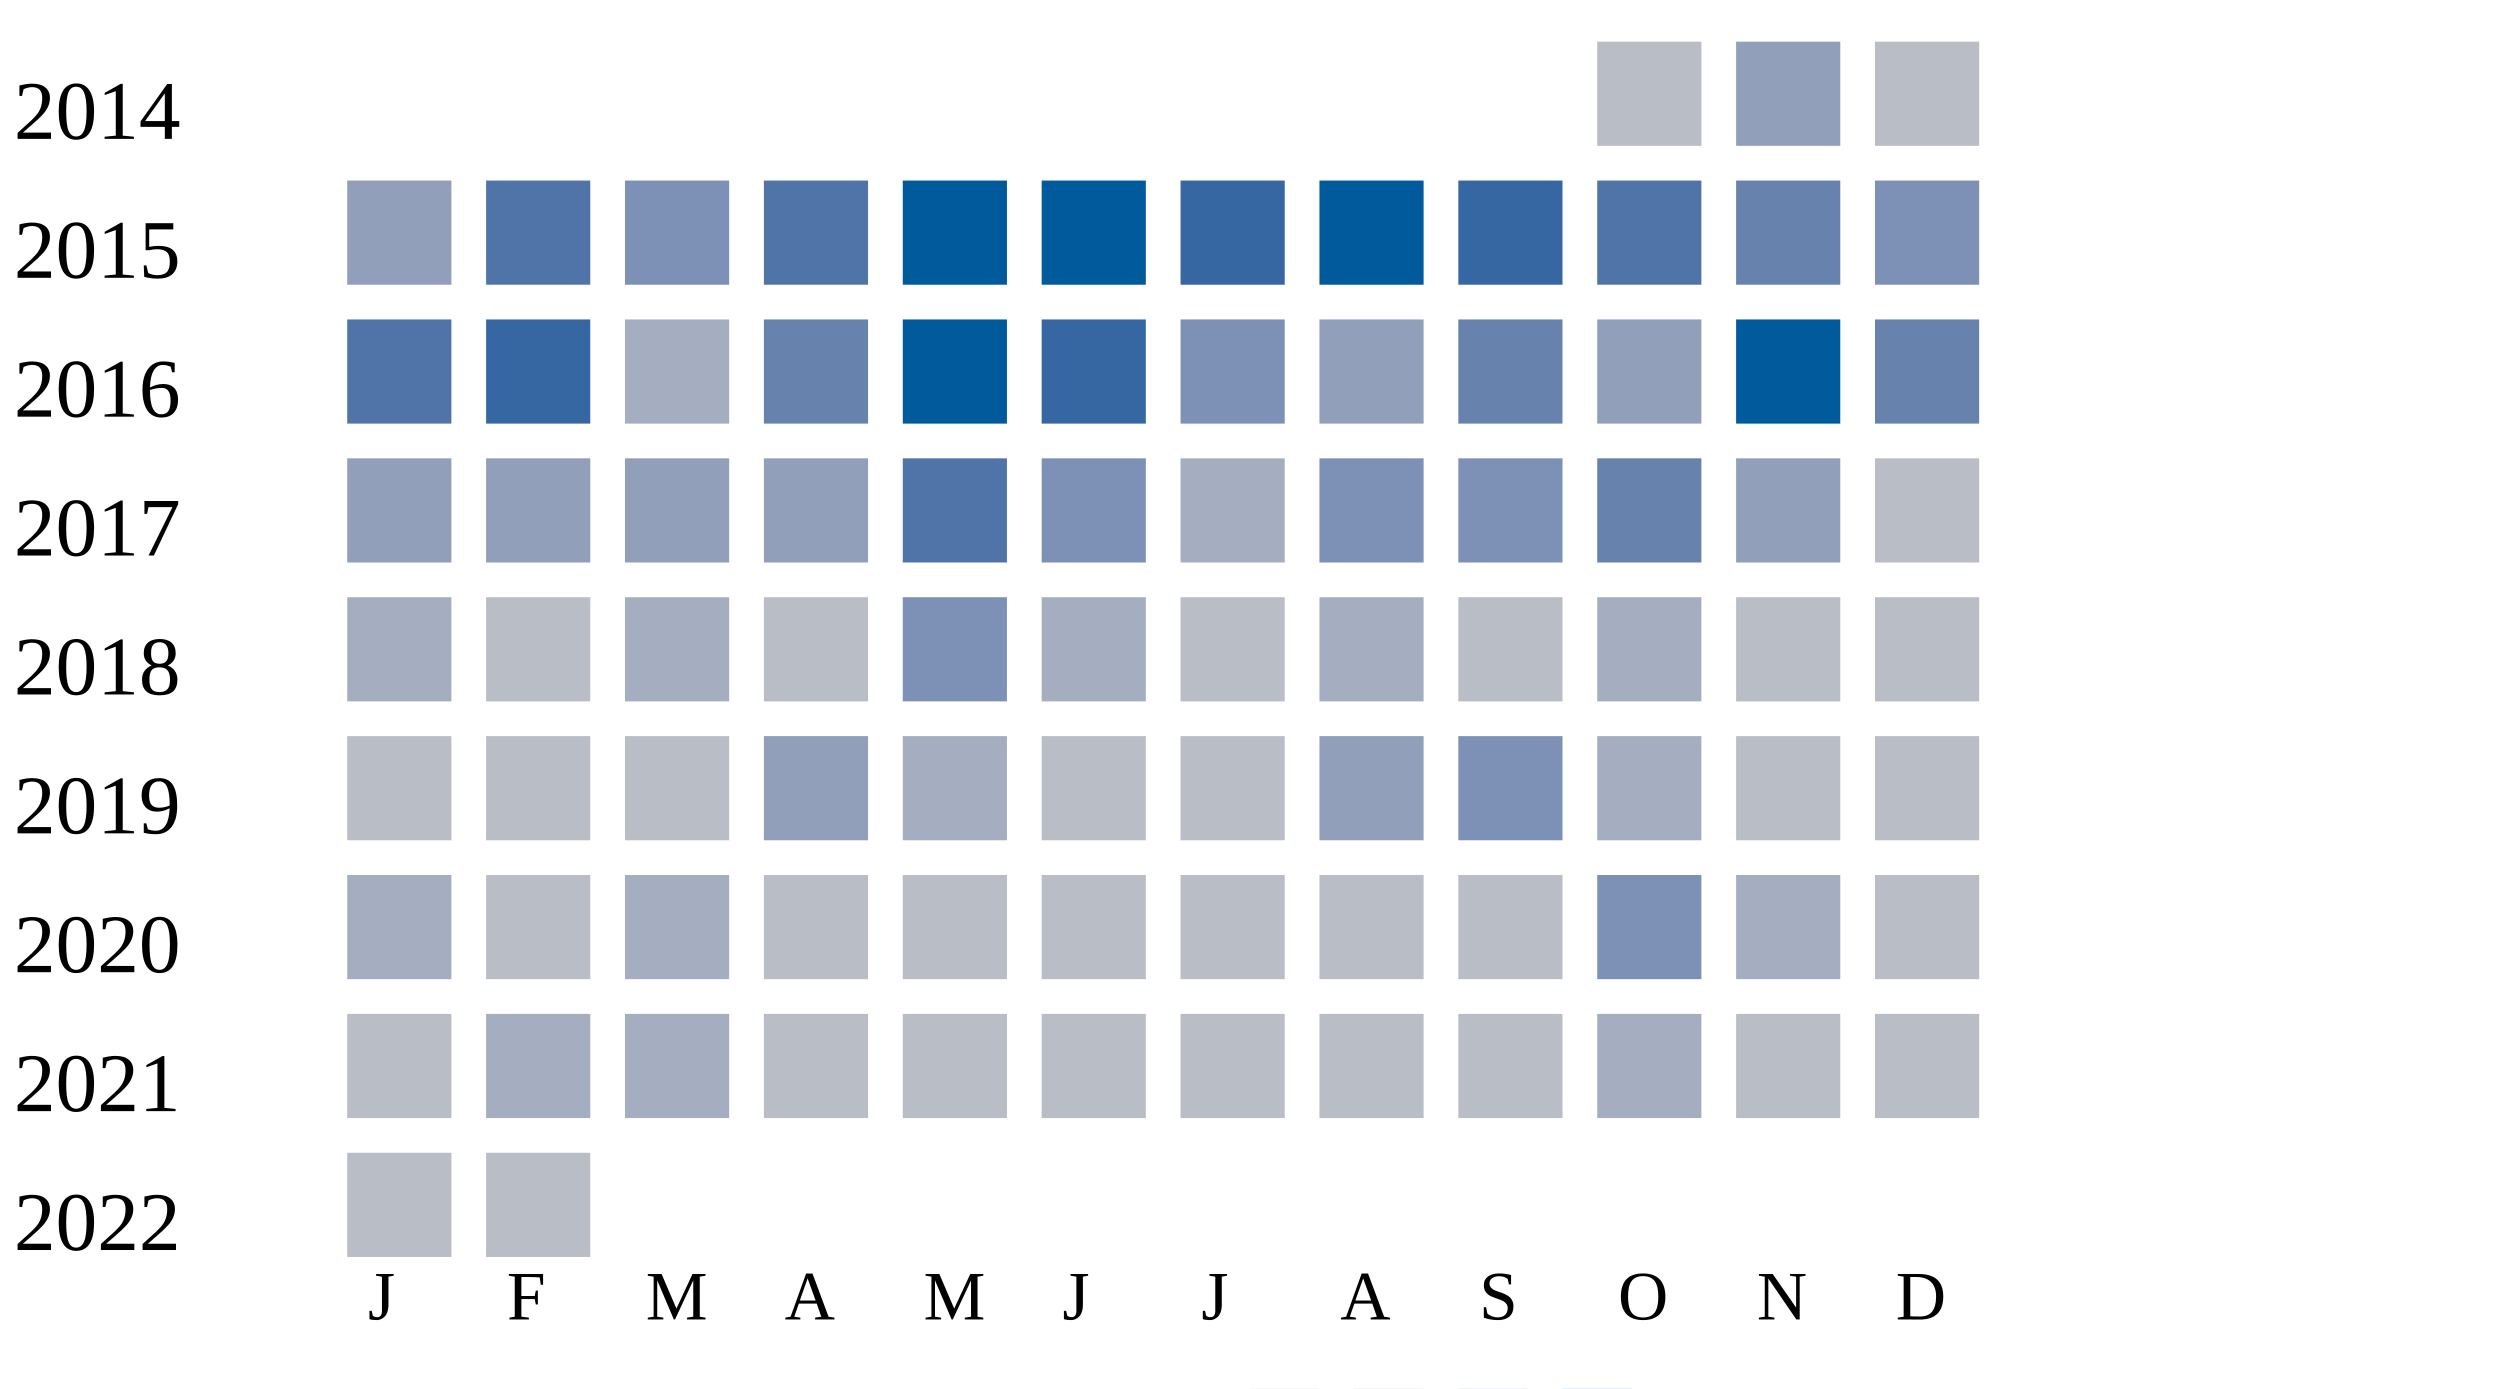
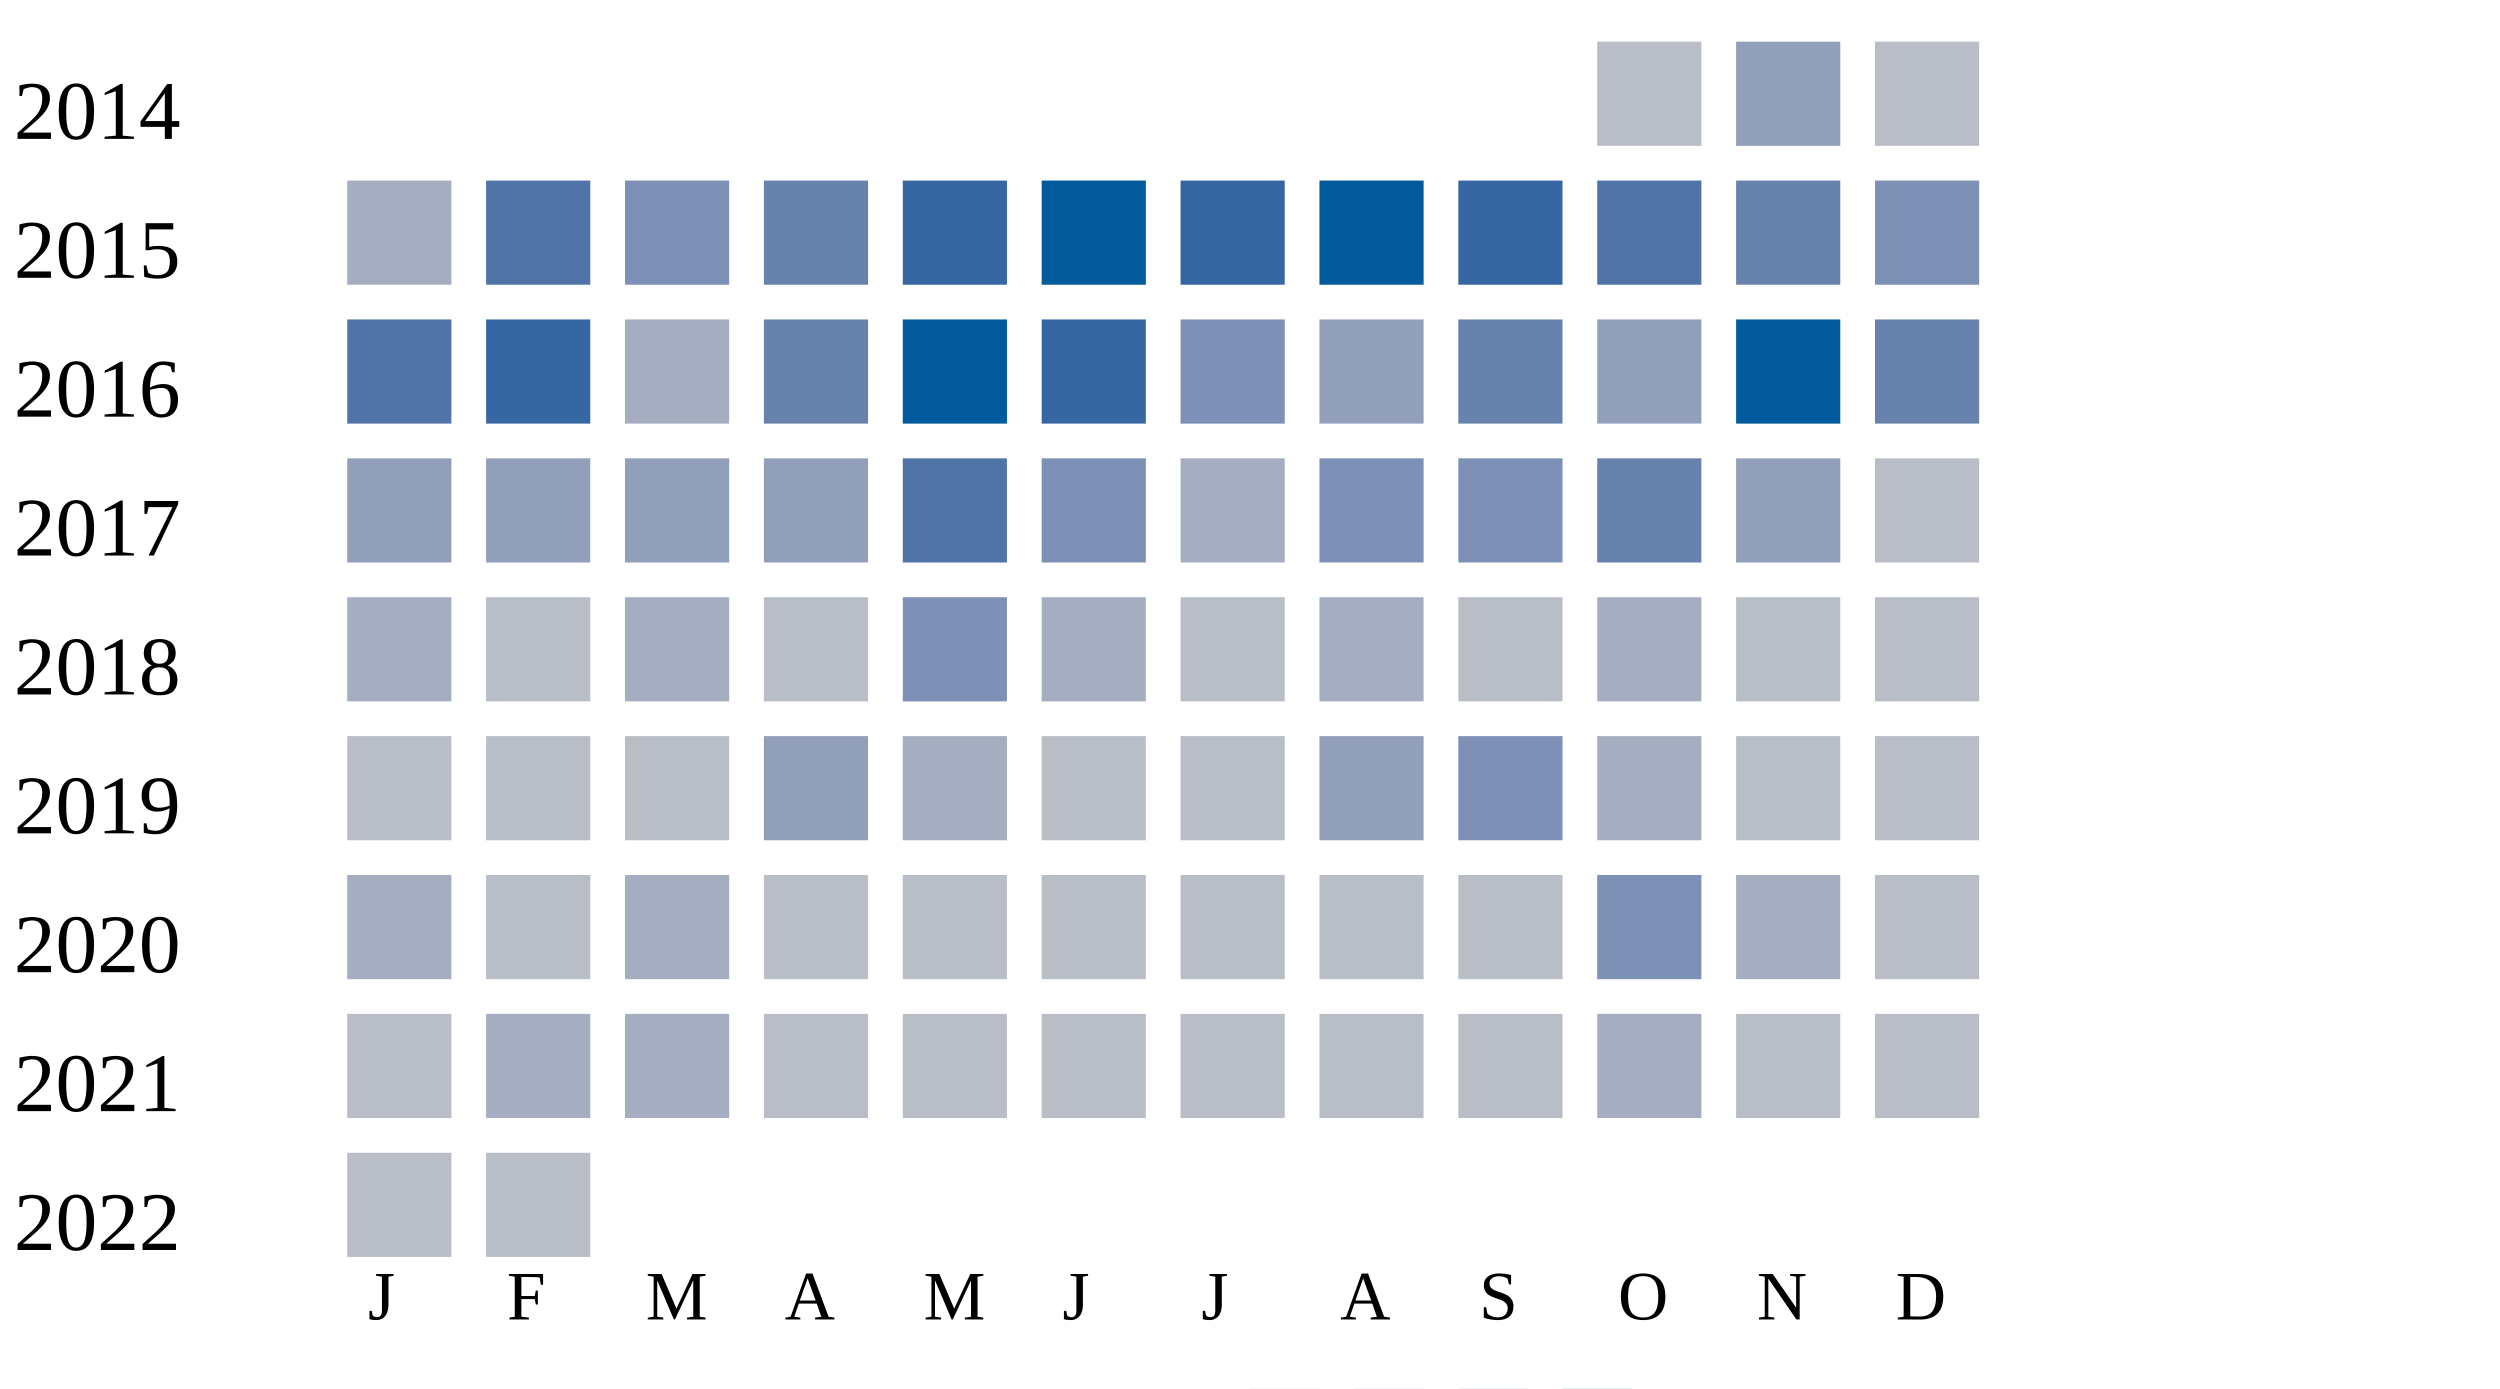
<svg xmlns="http://www.w3.org/2000/svg" width="360" height="200">
  <g transform="translate(0 0)">
    <text x="2" y="20">2014</text>
    <rect x="230" y="6" width="15" height="15" fill="#b9bdc6" />
    <rect x="250" y="6" width="15" height="15" fill="#919fba" />
    <rect x="270" y="6" width="15" height="15" fill="#b9bdc6" />
  </g>
  <g transform="translate(0 20)">
    <text x="2" y="20">2015</text>
-     <rect x="50" y="6" width="15" height="15" fill="#919fba" />
+     <rect x="50" y="6" width="15" height="15" fill="#a5aec0" />
    <rect x="70" y="6" width="15" height="15" fill="#5174a8" />
    <rect x="90" y="6" width="15" height="15" fill="#7d90b5" />
-     <rect x="110" y="6" width="15" height="15" fill="#5174a8" />
-     <rect x="130" y="6" width="15" height="15" fill="#005a9c" />
+     <rect x="110" y="6" width="15" height="15" fill="#6882ae" />
+     <rect x="130" y="6" width="15" height="15" fill="#3667a2" />
    <rect x="150" y="6" width="15" height="15" fill="#005a9c" />
    <rect x="170" y="6" width="15" height="15" fill="#3667a2" />
    <rect x="190" y="6" width="15" height="15" fill="#005a9c" />
    <rect x="210" y="6" width="15" height="15" fill="#3667a2" />
    <rect x="230" y="6" width="15" height="15" fill="#5174a8" />
    <rect x="250" y="6" width="15" height="15" fill="#6882ae" />
    <rect x="270" y="6" width="15" height="15" fill="#7d90b5" />
  </g>
  <g transform="translate(0 40)">
    <text x="2" y="20">2016</text>
    <rect x="50" y="6" width="15" height="15" fill="#5174a8" />
    <rect x="70" y="6" width="15" height="15" fill="#3667a2" />
    <rect x="90" y="6" width="15" height="15" fill="#a5aec0" />
    <rect x="110" y="6" width="15" height="15" fill="#6882ae" />
    <rect x="130" y="6" width="15" height="15" fill="#005a9c" />
    <rect x="150" y="6" width="15" height="15" fill="#3667a2" />
    <rect x="170" y="6" width="15" height="15" fill="#7d90b5" />
    <rect x="190" y="6" width="15" height="15" fill="#919fba" />
    <rect x="210" y="6" width="15" height="15" fill="#6882ae" />
    <rect x="230" y="6" width="15" height="15" fill="#919fba" />
    <rect x="250" y="6" width="15" height="15" fill="#005a9c" />
    <rect x="270" y="6" width="15" height="15" fill="#6882ae" />
  </g>
  <g transform="translate(0 60)">
    <text x="2" y="20">2017</text>
    <rect x="50" y="6" width="15" height="15" fill="#919fba" />
    <rect x="70" y="6" width="15" height="15" fill="#919fba" />
    <rect x="90" y="6" width="15" height="15" fill="#919fba" />
    <rect x="110" y="6" width="15" height="15" fill="#919fba" />
    <rect x="130" y="6" width="15" height="15" fill="#5174a8" />
    <rect x="150" y="6" width="15" height="15" fill="#7d90b5" />
    <rect x="170" y="6" width="15" height="15" fill="#a5aec0" />
    <rect x="190" y="6" width="15" height="15" fill="#7d90b5" />
    <rect x="210" y="6" width="15" height="15" fill="#7d90b5" />
    <rect x="230" y="6" width="15" height="15" fill="#6882ae" />
    <rect x="250" y="6" width="15" height="15" fill="#919fba" />
    <rect x="270" y="6" width="15" height="15" fill="#b9bdc6" />
  </g>
  <g transform="translate(0 80)">
    <text x="2" y="20">2018</text>
    <rect x="50" y="6" width="15" height="15" fill="#a5aec0" />
    <rect x="70" y="6" width="15" height="15" fill="#b9bdc6" />
    <rect x="90" y="6" width="15" height="15" fill="#a5aec0" />
    <rect x="110" y="6" width="15" height="15" fill="#b9bdc6" />
    <rect x="130" y="6" width="15" height="15" fill="#7d90b5" />
    <rect x="150" y="6" width="15" height="15" fill="#a5aec0" />
    <rect x="170" y="6" width="15" height="15" fill="#b9bdc6" />
    <rect x="190" y="6" width="15" height="15" fill="#a5aec0" />
    <rect x="210" y="6" width="15" height="15" fill="#b9bdc6" />
    <rect x="230" y="6" width="15" height="15" fill="#a5aec0" />
    <rect x="250" y="6" width="15" height="15" fill="#b9bdc6" />
    <rect x="270" y="6" width="15" height="15" fill="#b9bdc6" />
  </g>
  <g transform="translate(0 100)">
    <text x="2" y="20">2019</text>
    <rect x="50" y="6" width="15" height="15" fill="#b9bdc6" />
    <rect x="70" y="6" width="15" height="15" fill="#b9bdc6" />
    <rect x="90" y="6" width="15" height="15" fill="#b9bdc6" />
    <rect x="110" y="6" width="15" height="15" fill="#919fba" />
    <rect x="130" y="6" width="15" height="15" fill="#a5aec0" />
    <rect x="150" y="6" width="15" height="15" fill="#b9bdc6" />
    <rect x="170" y="6" width="15" height="15" fill="#b9bdc6" />
    <rect x="190" y="6" width="15" height="15" fill="#919fba" />
    <rect x="210" y="6" width="15" height="15" fill="#7d90b5" />
    <rect x="230" y="6" width="15" height="15" fill="#a5aec0" />
    <rect x="250" y="6" width="15" height="15" fill="#b9bdc6" />
    <rect x="270" y="6" width="15" height="15" fill="#b9bdc6" />
  </g>
  <g transform="translate(0 120)">
    <text x="2" y="20">2020</text>
    <rect x="50" y="6" width="15" height="15" fill="#a5aec0" />
    <rect x="70" y="6" width="15" height="15" fill="#b9bdc6" />
    <rect x="90" y="6" width="15" height="15" fill="#a5aec0" />
    <rect x="110" y="6" width="15" height="15" fill="#b9bdc6" />
    <rect x="130" y="6" width="15" height="15" fill="#b9bdc6" />
    <rect x="150" y="6" width="15" height="15" fill="#b9bdc6" />
    <rect x="170" y="6" width="15" height="15" fill="#b9bdc6" />
    <rect x="190" y="6" width="15" height="15" fill="#b9bdc6" />
    <rect x="210" y="6" width="15" height="15" fill="#b9bdc6" />
    <rect x="230" y="6" width="15" height="15" fill="#7d90b5" />
    <rect x="250" y="6" width="15" height="15" fill="#a5aec0" />
    <rect x="270" y="6" width="15" height="15" fill="#b9bdc6" />
  </g>
  <g transform="translate(0 140)">
    <text x="2" y="20">2021</text>
    <rect x="50" y="6" width="15" height="15" fill="#b9bdc6" />
    <rect x="70" y="6" width="15" height="15" fill="#a5aec0" />
    <rect x="90" y="6" width="15" height="15" fill="#a5aec0" />
    <rect x="110" y="6" width="15" height="15" fill="#b9bdc6" />
    <rect x="130" y="6" width="15" height="15" fill="#b9bdc6" />
    <rect x="150" y="6" width="15" height="15" fill="#b9bdc6" />
    <rect x="170" y="6" width="15" height="15" fill="#b9bdc6" />
    <rect x="190" y="6" width="15" height="15" fill="#b9bdc6" />
    <rect x="210" y="6" width="15" height="15" fill="#b9bdc6" />
    <rect x="230" y="6" width="15" height="15" fill="#a5aec0" />
    <rect x="250" y="6" width="15" height="15" fill="#b9bdc6" />
    <rect x="270" y="6" width="15" height="15" fill="#b9bdc6" />
  </g>
  <g transform="translate(0 160)">
    <text x="2" y="20">2022</text>
    <rect x="50" y="6" width="15" height="15" fill="#b9bdc6" />
    <rect x="70" y="6" width="15" height="15" fill="#b9bdc6" />
  </g>
  <text style="font-size: 10px; text-align: center" x="53" y="190">J</text>
  <text style="font-size: 10px; text-align: center" x="73" y="190">F</text>
  <text style="font-size: 10px; text-align: center" x="93" y="190">M</text>
  <text style="font-size: 10px; text-align: center" x="113" y="190">A</text>
  <text style="font-size: 10px; text-align: center" x="133" y="190">M</text>
  <text style="font-size: 10px; text-align: center" x="153" y="190">J</text>
  <text style="font-size: 10px; text-align: center" x="173" y="190">J</text>
  <text style="font-size: 10px; text-align: center" x="193" y="190">A</text>
  <text style="font-size: 10px; text-align: center" x="213" y="190">S</text>
  <text style="font-size: 10px; text-align: center" x="233" y="190">O</text>
  <text style="font-size: 10px; text-align: center" x="253" y="190">N</text>
  <text style="font-size: 10px; text-align: center" x="273" y="190">D</text>
  <text style="font-size: 10px;" x="155" y="209">Less</text>
  <rect fill="#b9bdc6" width="10" height="10" x="180" y="200" />
  <rect fill="#919fba" width="10" height="10" x="195" y="200" />
  <rect fill="#6882ae" width="10" height="10" x="210" y="200" />
  <rect fill="#005a9c" width="10" height="10" x="225" y="200" />
  <text x="240" y="209" style="font-size: 10px;">More</text>
</svg>
